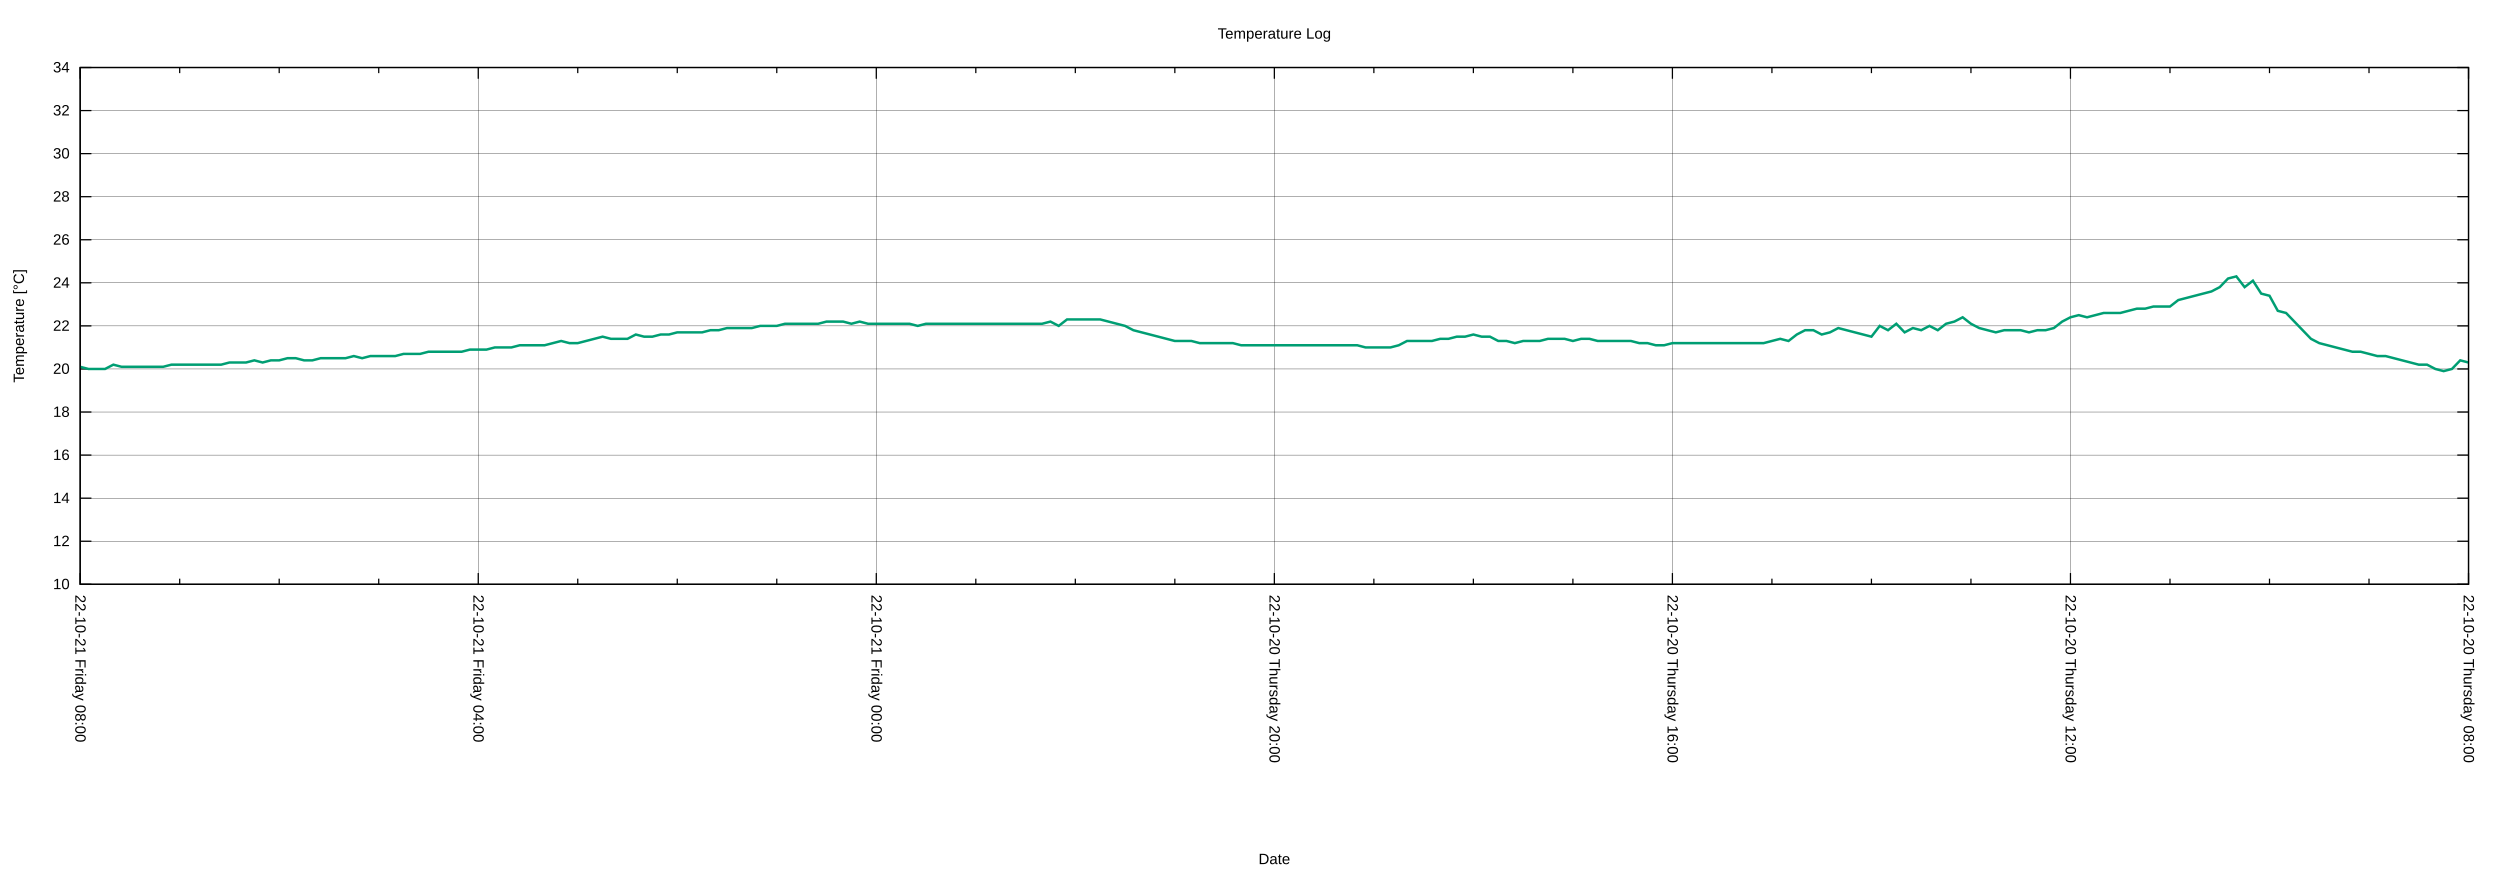
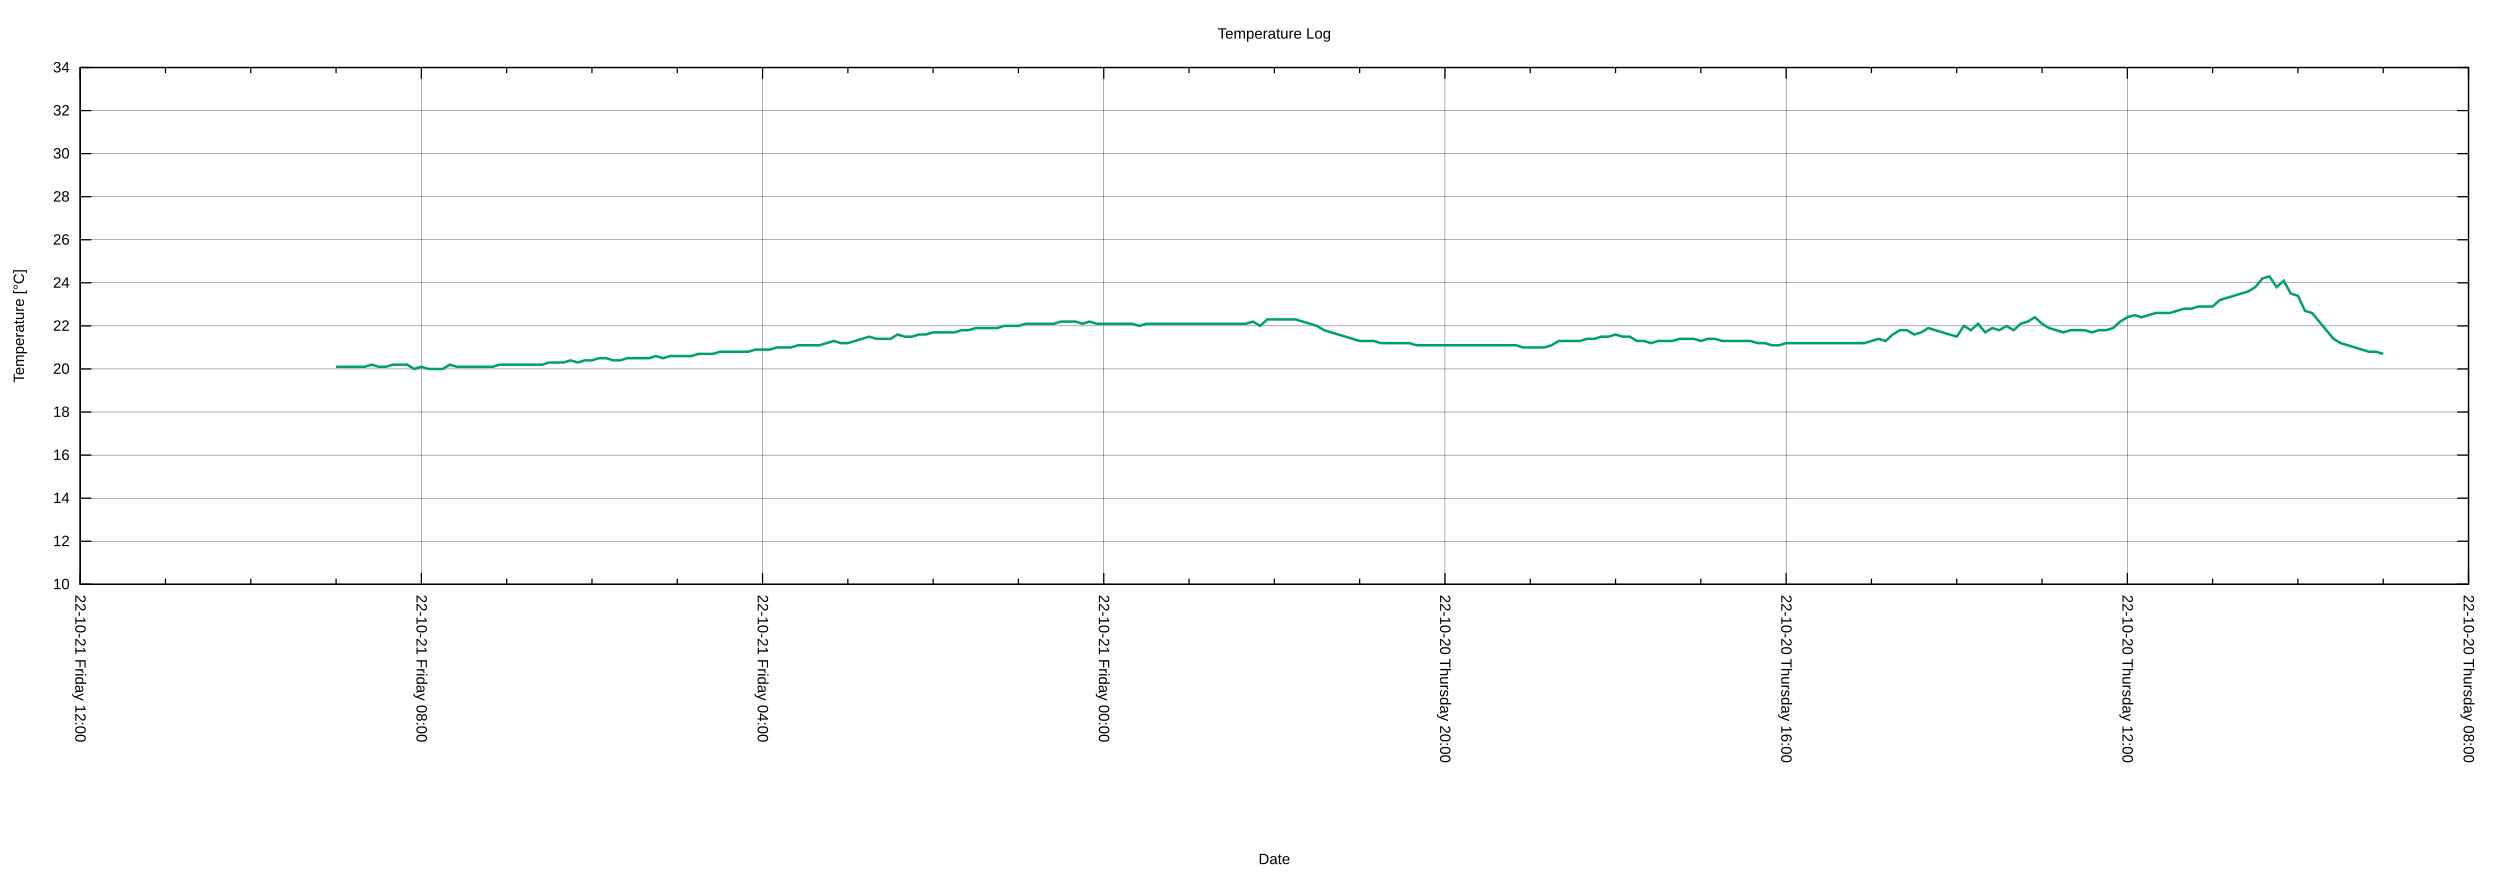
<svg xmlns="http://www.w3.org/2000/svg" xmlns:xlink="http://www.w3.org/1999/xlink" width="2000" height="700" viewBox="0 0 2000 700">
  <g id="gnuplot_canvas">
    <rect x="0" y="0" width="2000" height="700" fill="none" />
    <defs>
      <circle id="gpDot" r="0.5" stroke-width="0.5" stroke="currentColor" />
      <path id="gpPt0" stroke-width="0.222" stroke="currentColor" d="M-1,0 h2 M0,-1 v2" />
      <path id="gpPt1" stroke-width="0.222" stroke="currentColor" d="M-1,-1 L1,1 M1,-1 L-1,1" />
      <path id="gpPt2" stroke-width="0.222" stroke="currentColor" d="M-1,0 L1,0 M0,-1 L0,1 M-1,-1 L1,1 M-1,1 L1,-1" />
      <rect id="gpPt3" stroke-width="0.222" stroke="currentColor" x="-1" y="-1" width="2" height="2" />
      <rect id="gpPt4" stroke-width="0.222" stroke="currentColor" fill="currentColor" x="-1" y="-1" width="2" height="2" />
      <circle id="gpPt5" stroke-width="0.222" stroke="currentColor" cx="0" cy="0" r="1" />
      <use xlink:href="#gpPt5" id="gpPt6" fill="currentColor" stroke="none" />
      <path id="gpPt7" stroke-width="0.222" stroke="currentColor" d="M0,-1.33 L-1.33,0.67 L1.33,0.67 z" />
      <use xlink:href="#gpPt7" id="gpPt8" fill="currentColor" stroke="none" />
      <use xlink:href="#gpPt7" id="gpPt9" stroke="currentColor" transform="rotate(180)" />
      <use xlink:href="#gpPt9" id="gpPt10" fill="currentColor" stroke="none" />
      <use xlink:href="#gpPt3" id="gpPt11" stroke="currentColor" transform="rotate(45)" />
      <use xlink:href="#gpPt11" id="gpPt12" fill="currentColor" stroke="none" />
      <path id="gpPt13" stroke-width="0.222" stroke="currentColor" d="M0,1.330 L1.265,0.411 L0.782,-1.067 L-0.782,-1.076 L-1.265,0.411 z" />
      <use xlink:href="#gpPt13" id="gpPt14" fill="currentColor" stroke="none" />
      <filter id="textbox" filterUnits="objectBoundingBox" x="0" y="0" height="1" width="1">
        <feFlood flood-color="white" flood-opacity="1" result="bgnd" />
        <feComposite in="SourceGraphic" in2="bgnd" operator="atop" />
      </filter>
      <filter id="greybox" filterUnits="objectBoundingBox" x="0" y="0" height="1" width="1">
        <feFlood flood-color="lightgrey" flood-opacity="1" result="grey" />
        <feComposite in="SourceGraphic" in2="grey" operator="atop" />
      </filter>
    </defs>
    <g fill="none" color="white" stroke="currentColor" stroke-width="1.00" stroke-linecap="butt" stroke-linejoin="miter">
</g>
    <g fill="none" color="black" stroke="currentColor" stroke-width="1.00" stroke-linecap="butt" stroke-linejoin="miter">
</g>
    <g fill="none" color="black" stroke="black" stroke-width="0.25" stroke-linecap="butt" stroke-linejoin="miter">
</g>
    <g fill="none" color="black" stroke="currentColor" stroke-width="0.25" stroke-linecap="butt" stroke-linejoin="miter">
      <path stroke="black" class="gridline" d="M64.14,467.43 L1974.82,467.43  " />
    </g>
    <g fill="none" color="black" stroke="black" stroke-width="1.00" stroke-linecap="butt" stroke-linejoin="miter">
</g>
    <g fill="none" color="black" stroke="currentColor" stroke-width="1.00" stroke-linecap="butt" stroke-linejoin="miter">
      <path stroke="black" d="M64.14,467.43 L73.14,467.43 M1974.82,467.43 L1965.82,467.43  " />
      <g transform="translate(55.75,471.33)" stroke="none" fill="black" font-family="Arial" font-size="12.00" text-anchor="end">
        <text>
          <tspan font-family="Arial"> 10</tspan>
        </text>
      </g>
    </g>
    <g fill="none" color="black" stroke="currentColor" stroke-width="1.00" stroke-linecap="butt" stroke-linejoin="miter">
</g>
    <g fill="none" color="black" stroke="black" stroke-width="0.25" stroke-linecap="butt" stroke-linejoin="miter">
</g>
    <g fill="none" color="black" stroke="currentColor" stroke-width="0.25" stroke-linecap="butt" stroke-linejoin="miter">
      <path stroke="black" class="gridline" d="M64.14,432.98 L1974.82,432.98  " />
    </g>
    <g fill="none" color="black" stroke="black" stroke-width="1.00" stroke-linecap="butt" stroke-linejoin="miter">
</g>
    <g fill="none" color="black" stroke="currentColor" stroke-width="1.00" stroke-linecap="butt" stroke-linejoin="miter">
      <path stroke="black" d="M64.14,432.98 L73.14,432.98 M1974.82,432.98 L1965.82,432.98  " />
      <g transform="translate(55.75,436.88)" stroke="none" fill="black" font-family="Arial" font-size="12.00" text-anchor="end">
        <text>
          <tspan font-family="Arial"> 12</tspan>
        </text>
      </g>
    </g>
    <g fill="none" color="black" stroke="currentColor" stroke-width="1.00" stroke-linecap="butt" stroke-linejoin="miter">
</g>
    <g fill="none" color="black" stroke="black" stroke-width="0.25" stroke-linecap="butt" stroke-linejoin="miter">
</g>
    <g fill="none" color="black" stroke="currentColor" stroke-width="0.25" stroke-linecap="butt" stroke-linejoin="miter">
      <path stroke="black" class="gridline" d="M64.14,398.53 L1974.82,398.53  " />
    </g>
    <g fill="none" color="black" stroke="black" stroke-width="1.00" stroke-linecap="butt" stroke-linejoin="miter">
</g>
    <g fill="none" color="black" stroke="currentColor" stroke-width="1.00" stroke-linecap="butt" stroke-linejoin="miter">
      <path stroke="black" d="M64.14,398.53 L73.14,398.53 M1974.82,398.53 L1965.82,398.53  " />
      <g transform="translate(55.75,402.43)" stroke="none" fill="black" font-family="Arial" font-size="12.00" text-anchor="end">
        <text>
          <tspan font-family="Arial"> 14</tspan>
        </text>
      </g>
    </g>
    <g fill="none" color="black" stroke="currentColor" stroke-width="1.00" stroke-linecap="butt" stroke-linejoin="miter">
</g>
    <g fill="none" color="black" stroke="black" stroke-width="0.25" stroke-linecap="butt" stroke-linejoin="miter">
</g>
    <g fill="none" color="black" stroke="currentColor" stroke-width="0.25" stroke-linecap="butt" stroke-linejoin="miter">
      <path stroke="black" class="gridline" d="M64.14,364.07 L1974.82,364.07  " />
    </g>
    <g fill="none" color="black" stroke="black" stroke-width="1.00" stroke-linecap="butt" stroke-linejoin="miter">
</g>
    <g fill="none" color="black" stroke="currentColor" stroke-width="1.00" stroke-linecap="butt" stroke-linejoin="miter">
      <path stroke="black" d="M64.14,364.07 L73.14,364.07 M1974.82,364.07 L1965.82,364.07  " />
      <g transform="translate(55.75,367.97)" stroke="none" fill="black" font-family="Arial" font-size="12.00" text-anchor="end">
        <text>
          <tspan font-family="Arial"> 16</tspan>
        </text>
      </g>
    </g>
    <g fill="none" color="black" stroke="currentColor" stroke-width="1.00" stroke-linecap="butt" stroke-linejoin="miter">
</g>
    <g fill="none" color="black" stroke="black" stroke-width="0.25" stroke-linecap="butt" stroke-linejoin="miter">
</g>
    <g fill="none" color="black" stroke="currentColor" stroke-width="0.25" stroke-linecap="butt" stroke-linejoin="miter">
      <path stroke="black" class="gridline" d="M64.14,329.62 L1974.82,329.62  " />
    </g>
    <g fill="none" color="black" stroke="black" stroke-width="1.00" stroke-linecap="butt" stroke-linejoin="miter">
</g>
    <g fill="none" color="black" stroke="currentColor" stroke-width="1.00" stroke-linecap="butt" stroke-linejoin="miter">
      <path stroke="black" d="M64.14,329.62 L73.14,329.62 M1974.82,329.62 L1965.82,329.62  " />
      <g transform="translate(55.75,333.52)" stroke="none" fill="black" font-family="Arial" font-size="12.00" text-anchor="end">
        <text>
          <tspan font-family="Arial"> 18</tspan>
        </text>
      </g>
    </g>
    <g fill="none" color="black" stroke="currentColor" stroke-width="1.00" stroke-linecap="butt" stroke-linejoin="miter">
</g>
    <g fill="none" color="black" stroke="black" stroke-width="0.25" stroke-linecap="butt" stroke-linejoin="miter">
</g>
    <g fill="none" color="black" stroke="currentColor" stroke-width="0.25" stroke-linecap="butt" stroke-linejoin="miter">
      <path stroke="black" class="gridline" d="M64.14,295.17 L1974.82,295.17  " />
    </g>
    <g fill="none" color="black" stroke="black" stroke-width="1.00" stroke-linecap="butt" stroke-linejoin="miter">
</g>
    <g fill="none" color="black" stroke="currentColor" stroke-width="1.00" stroke-linecap="butt" stroke-linejoin="miter">
      <path stroke="black" d="M64.14,295.17 L73.14,295.17 M1974.82,295.17 L1965.82,295.17  " />
      <g transform="translate(55.75,299.07)" stroke="none" fill="black" font-family="Arial" font-size="12.00" text-anchor="end">
        <text>
          <tspan font-family="Arial"> 20</tspan>
        </text>
      </g>
    </g>
    <g fill="none" color="black" stroke="currentColor" stroke-width="1.00" stroke-linecap="butt" stroke-linejoin="miter">
</g>
    <g fill="none" color="black" stroke="black" stroke-width="0.25" stroke-linecap="butt" stroke-linejoin="miter">
</g>
    <g fill="none" color="black" stroke="currentColor" stroke-width="0.25" stroke-linecap="butt" stroke-linejoin="miter">
      <path stroke="black" class="gridline" d="M64.14,260.72 L1974.82,260.72  " />
    </g>
    <g fill="none" color="black" stroke="black" stroke-width="1.00" stroke-linecap="butt" stroke-linejoin="miter">
</g>
    <g fill="none" color="black" stroke="currentColor" stroke-width="1.00" stroke-linecap="butt" stroke-linejoin="miter">
      <path stroke="black" d="M64.14,260.72 L73.14,260.72 M1974.82,260.72 L1965.82,260.72  " />
      <g transform="translate(55.75,264.62)" stroke="none" fill="black" font-family="Arial" font-size="12.00" text-anchor="end">
        <text>
          <tspan font-family="Arial"> 22</tspan>
        </text>
      </g>
    </g>
    <g fill="none" color="black" stroke="currentColor" stroke-width="1.00" stroke-linecap="butt" stroke-linejoin="miter">
</g>
    <g fill="none" color="black" stroke="black" stroke-width="0.25" stroke-linecap="butt" stroke-linejoin="miter">
</g>
    <g fill="none" color="black" stroke="currentColor" stroke-width="0.25" stroke-linecap="butt" stroke-linejoin="miter">
      <path stroke="black" class="gridline" d="M64.14,226.27 L1974.82,226.27  " />
    </g>
    <g fill="none" color="black" stroke="black" stroke-width="1.00" stroke-linecap="butt" stroke-linejoin="miter">
</g>
    <g fill="none" color="black" stroke="currentColor" stroke-width="1.00" stroke-linecap="butt" stroke-linejoin="miter">
      <path stroke="black" d="M64.14,226.27 L73.14,226.27 M1974.82,226.27 L1965.82,226.27  " />
      <g transform="translate(55.75,230.17)" stroke="none" fill="black" font-family="Arial" font-size="12.00" text-anchor="end">
        <text>
          <tspan font-family="Arial"> 24</tspan>
        </text>
      </g>
    </g>
    <g fill="none" color="black" stroke="currentColor" stroke-width="1.00" stroke-linecap="butt" stroke-linejoin="miter">
</g>
    <g fill="none" color="black" stroke="black" stroke-width="0.25" stroke-linecap="butt" stroke-linejoin="miter">
</g>
    <g fill="none" color="black" stroke="currentColor" stroke-width="0.25" stroke-linecap="butt" stroke-linejoin="miter">
      <path stroke="black" class="gridline" d="M64.14,191.82 L1974.82,191.82  " />
    </g>
    <g fill="none" color="black" stroke="black" stroke-width="1.00" stroke-linecap="butt" stroke-linejoin="miter">
</g>
    <g fill="none" color="black" stroke="currentColor" stroke-width="1.00" stroke-linecap="butt" stroke-linejoin="miter">
      <path stroke="black" d="M64.14,191.82 L73.14,191.82 M1974.82,191.82 L1965.82,191.82  " />
      <g transform="translate(55.75,195.72)" stroke="none" fill="black" font-family="Arial" font-size="12.00" text-anchor="end">
        <text>
          <tspan font-family="Arial"> 26</tspan>
        </text>
      </g>
    </g>
    <g fill="none" color="black" stroke="currentColor" stroke-width="1.00" stroke-linecap="butt" stroke-linejoin="miter">
</g>
    <g fill="none" color="black" stroke="black" stroke-width="0.25" stroke-linecap="butt" stroke-linejoin="miter">
</g>
    <g fill="none" color="black" stroke="currentColor" stroke-width="0.25" stroke-linecap="butt" stroke-linejoin="miter">
      <path stroke="black" class="gridline" d="M64.14,157.36 L1974.82,157.36  " />
    </g>
    <g fill="none" color="black" stroke="black" stroke-width="1.00" stroke-linecap="butt" stroke-linejoin="miter">
</g>
    <g fill="none" color="black" stroke="currentColor" stroke-width="1.00" stroke-linecap="butt" stroke-linejoin="miter">
      <path stroke="black" d="M64.14,157.36 L73.14,157.36 M1974.82,157.36 L1965.82,157.36  " />
      <g transform="translate(55.75,161.26)" stroke="none" fill="black" font-family="Arial" font-size="12.00" text-anchor="end">
        <text>
          <tspan font-family="Arial"> 28</tspan>
        </text>
      </g>
    </g>
    <g fill="none" color="black" stroke="currentColor" stroke-width="1.00" stroke-linecap="butt" stroke-linejoin="miter">
</g>
    <g fill="none" color="black" stroke="black" stroke-width="0.25" stroke-linecap="butt" stroke-linejoin="miter">
</g>
    <g fill="none" color="black" stroke="currentColor" stroke-width="0.25" stroke-linecap="butt" stroke-linejoin="miter">
      <path stroke="black" class="gridline" d="M64.14,122.91 L1974.82,122.91  " />
    </g>
    <g fill="none" color="black" stroke="black" stroke-width="1.00" stroke-linecap="butt" stroke-linejoin="miter">
</g>
    <g fill="none" color="black" stroke="currentColor" stroke-width="1.00" stroke-linecap="butt" stroke-linejoin="miter">
      <path stroke="black" d="M64.14,122.91 L73.14,122.91 M1974.82,122.91 L1965.82,122.91  " />
      <g transform="translate(55.75,126.81)" stroke="none" fill="black" font-family="Arial" font-size="12.00" text-anchor="end">
        <text>
          <tspan font-family="Arial"> 30</tspan>
        </text>
      </g>
    </g>
    <g fill="none" color="black" stroke="currentColor" stroke-width="1.00" stroke-linecap="butt" stroke-linejoin="miter">
</g>
    <g fill="none" color="black" stroke="black" stroke-width="0.25" stroke-linecap="butt" stroke-linejoin="miter">
</g>
    <g fill="none" color="black" stroke="currentColor" stroke-width="0.25" stroke-linecap="butt" stroke-linejoin="miter">
      <path stroke="black" class="gridline" d="M64.14,88.46 L1974.82,88.46  " />
    </g>
    <g fill="none" color="black" stroke="black" stroke-width="1.00" stroke-linecap="butt" stroke-linejoin="miter">
</g>
    <g fill="none" color="black" stroke="currentColor" stroke-width="1.00" stroke-linecap="butt" stroke-linejoin="miter">
      <path stroke="black" d="M64.14,88.46 L73.14,88.46 M1974.82,88.46 L1965.82,88.46  " />
      <g transform="translate(55.75,92.36)" stroke="none" fill="black" font-family="Arial" font-size="12.00" text-anchor="end">
        <text>
          <tspan font-family="Arial"> 32</tspan>
        </text>
      </g>
    </g>
    <g fill="none" color="black" stroke="currentColor" stroke-width="1.00" stroke-linecap="butt" stroke-linejoin="miter">
</g>
    <g fill="none" color="black" stroke="black" stroke-width="0.25" stroke-linecap="butt" stroke-linejoin="miter">
</g>
    <g fill="none" color="black" stroke="currentColor" stroke-width="0.25" stroke-linecap="butt" stroke-linejoin="miter">
      <path stroke="black" class="gridline" d="M64.14,54.01 L1974.82,54.01  " />
    </g>
    <g fill="none" color="black" stroke="black" stroke-width="1.00" stroke-linecap="butt" stroke-linejoin="miter">
</g>
    <g fill="none" color="black" stroke="currentColor" stroke-width="1.00" stroke-linecap="butt" stroke-linejoin="miter">
      <path stroke="black" d="M64.14,54.01 L73.14,54.01 M1974.82,54.01 L1965.82,54.01  " />
      <g transform="translate(55.75,57.91)" stroke="none" fill="black" font-family="Arial" font-size="12.00" text-anchor="end">
        <text>
          <tspan font-family="Arial"> 34</tspan>
        </text>
      </g>
    </g>
    <g fill="none" color="black" stroke="currentColor" stroke-width="1.00" stroke-linecap="butt" stroke-linejoin="miter">
</g>
    <g fill="none" color="black" stroke="black" stroke-width="0.25" stroke-linecap="butt" stroke-linejoin="miter">
</g>
    <g fill="none" color="black" stroke="currentColor" stroke-width="0.25" stroke-linecap="butt" stroke-linejoin="miter">
      <path stroke="black" class="gridline" d="M1974.82,467.43 L1974.82,54.01  " />
    </g>
    <g fill="none" color="black" stroke="black" stroke-width="1.00" stroke-linecap="butt" stroke-linejoin="miter">
</g>
    <g fill="none" color="black" stroke="currentColor" stroke-width="1.00" stroke-linecap="butt" stroke-linejoin="miter">
      <path stroke="black" d="M1974.82,467.43 L1974.82,458.43 M1974.82,54.01 L1974.82,63.01  " />
      <g transform="translate(1970.92,475.82) rotate(90)" stroke="none" fill="black" font-family="Arial" font-size="12.00" text-anchor="start">
        <text>
          <tspan font-family="Arial">22-10-20 Thursday 08:00</tspan>
        </text>
      </g>
    </g>
    <g fill="none" color="black" stroke="currentColor" stroke-width="1.00" stroke-linecap="butt" stroke-linejoin="miter">
-       <path stroke="black" d="M1895.21,467.43 L1895.21,462.93 M1895.21,54.01 L1895.21,58.51 M1815.60,467.43 L1815.60,462.93 M1815.60,54.01 L1815.60,58.51   M1735.99,467.43 L1735.99,462.93 M1735.99,54.01 L1735.99,58.51  " />
-     </g>
-     <g fill="none" color="black" stroke="black" stroke-width="0.25" stroke-linecap="butt" stroke-linejoin="miter">
- </g>
-     <g fill="none" color="black" stroke="currentColor" stroke-width="0.25" stroke-linecap="butt" stroke-linejoin="miter">
-       <path stroke="black" class="gridline" d="M1656.37,467.43 L1656.37,54.01  " />
-     </g>
-     <g fill="none" color="black" stroke="black" stroke-width="1.00" stroke-linecap="butt" stroke-linejoin="miter">
- </g>
-     <g fill="none" color="black" stroke="currentColor" stroke-width="1.00" stroke-linecap="butt" stroke-linejoin="miter">
-       <path stroke="black" d="M1656.37,467.43 L1656.37,458.43 M1656.37,54.01 L1656.37,63.01  " />
-       <g transform="translate(1652.47,475.82) rotate(90)" stroke="none" fill="black" font-family="Arial" font-size="12.00" text-anchor="start">
+       <path stroke="black" d="M1906.58,467.43 L1906.58,462.93 M1906.58,54.01 L1906.58,58.51 M1838.34,467.43 L1838.34,462.93 M1838.34,54.01 L1838.34,58.51   M1770.10,467.43 L1770.10,462.93 M1770.10,54.01 L1770.10,58.51  " />
+     </g>
+     <g fill="none" color="black" stroke="black" stroke-width="0.25" stroke-linecap="butt" stroke-linejoin="miter">
+ </g>
+     <g fill="none" color="black" stroke="currentColor" stroke-width="0.25" stroke-linecap="butt" stroke-linejoin="miter">
+       <path stroke="black" class="gridline" d="M1701.87,467.43 L1701.87,54.01  " />
+     </g>
+     <g fill="none" color="black" stroke="black" stroke-width="1.00" stroke-linecap="butt" stroke-linejoin="miter">
+ </g>
+     <g fill="none" color="black" stroke="currentColor" stroke-width="1.00" stroke-linecap="butt" stroke-linejoin="miter">
+       <path stroke="black" d="M1701.87,467.43 L1701.87,458.43 M1701.87,54.01 L1701.87,63.01  " />
+       <g transform="translate(1697.97,475.82) rotate(90)" stroke="none" fill="black" font-family="Arial" font-size="12.00" text-anchor="start">
        <text>
          <tspan font-family="Arial">22-10-20 Thursday 12:00</tspan>
        </text>
      </g>
    </g>
    <g fill="none" color="black" stroke="currentColor" stroke-width="1.00" stroke-linecap="butt" stroke-linejoin="miter">
-       <path stroke="black" d="M1576.76,467.43 L1576.76,462.93 M1576.76,54.01 L1576.76,58.51 M1497.15,467.43 L1497.15,462.93 M1497.15,54.01 L1497.15,58.51   M1417.54,467.43 L1417.54,462.93 M1417.54,54.01 L1417.54,58.51  " />
-     </g>
-     <g fill="none" color="black" stroke="black" stroke-width="0.25" stroke-linecap="butt" stroke-linejoin="miter">
- </g>
-     <g fill="none" color="black" stroke="currentColor" stroke-width="0.25" stroke-linecap="butt" stroke-linejoin="miter">
-       <path stroke="black" class="gridline" d="M1337.93,467.43 L1337.93,54.01  " />
-     </g>
-     <g fill="none" color="black" stroke="black" stroke-width="1.00" stroke-linecap="butt" stroke-linejoin="miter">
- </g>
-     <g fill="none" color="black" stroke="currentColor" stroke-width="1.00" stroke-linecap="butt" stroke-linejoin="miter">
-       <path stroke="black" d="M1337.93,467.43 L1337.93,458.43 M1337.93,54.01 L1337.93,63.01  " />
-       <g transform="translate(1334.03,475.82) rotate(90)" stroke="none" fill="black" font-family="Arial" font-size="12.00" text-anchor="start">
+       <path stroke="black" d="M1633.63,467.43 L1633.63,462.93 M1633.63,54.01 L1633.63,58.51 M1565.39,467.43 L1565.39,462.93 M1565.39,54.01 L1565.39,58.51   M1497.15,467.43 L1497.15,462.93 M1497.15,54.01 L1497.15,58.51  " />
+     </g>
+     <g fill="none" color="black" stroke="black" stroke-width="0.25" stroke-linecap="butt" stroke-linejoin="miter">
+ </g>
+     <g fill="none" color="black" stroke="currentColor" stroke-width="0.25" stroke-linecap="butt" stroke-linejoin="miter">
+       <path stroke="black" class="gridline" d="M1428.91,467.43 L1428.91,54.01  " />
+     </g>
+     <g fill="none" color="black" stroke="black" stroke-width="1.00" stroke-linecap="butt" stroke-linejoin="miter">
+ </g>
+     <g fill="none" color="black" stroke="currentColor" stroke-width="1.00" stroke-linecap="butt" stroke-linejoin="miter">
+       <path stroke="black" d="M1428.91,467.43 L1428.91,458.43 M1428.91,54.01 L1428.91,63.01  " />
+       <g transform="translate(1425.01,475.82) rotate(90)" stroke="none" fill="black" font-family="Arial" font-size="12.00" text-anchor="start">
        <text>
          <tspan font-family="Arial">22-10-20 Thursday 16:00</tspan>
        </text>
      </g>
    </g>
    <g fill="none" color="black" stroke="currentColor" stroke-width="1.00" stroke-linecap="butt" stroke-linejoin="miter">
-       <path stroke="black" d="M1258.32,467.43 L1258.32,462.93 M1258.32,54.01 L1258.32,58.51 M1178.70,467.43 L1178.70,462.93 M1178.70,54.01 L1178.70,58.51   M1099.09,467.43 L1099.09,462.93 M1099.09,54.01 L1099.09,58.51  " />
-     </g>
-     <g fill="none" color="black" stroke="black" stroke-width="0.25" stroke-linecap="butt" stroke-linejoin="miter">
- </g>
-     <g fill="none" color="black" stroke="currentColor" stroke-width="0.25" stroke-linecap="butt" stroke-linejoin="miter">
-       <path stroke="black" class="gridline" d="M1019.48,467.43 L1019.48,54.01  " />
-     </g>
-     <g fill="none" color="black" stroke="black" stroke-width="1.00" stroke-linecap="butt" stroke-linejoin="miter">
- </g>
-     <g fill="none" color="black" stroke="currentColor" stroke-width="1.00" stroke-linecap="butt" stroke-linejoin="miter">
-       <path stroke="black" d="M1019.48,467.43 L1019.48,458.43 M1019.48,54.01 L1019.48,63.01  " />
-       <g transform="translate(1015.58,475.82) rotate(90)" stroke="none" fill="black" font-family="Arial" font-size="12.00" text-anchor="start">
+       <path stroke="black" d="M1360.67,467.43 L1360.67,462.93 M1360.67,54.01 L1360.67,58.51 M1292.43,467.43 L1292.43,462.93 M1292.43,54.01 L1292.43,58.51   M1224.20,467.43 L1224.20,462.93 M1224.20,54.01 L1224.20,58.51  " />
+     </g>
+     <g fill="none" color="black" stroke="black" stroke-width="0.25" stroke-linecap="butt" stroke-linejoin="miter">
+ </g>
+     <g fill="none" color="black" stroke="currentColor" stroke-width="0.25" stroke-linecap="butt" stroke-linejoin="miter">
+       <path stroke="black" class="gridline" d="M1155.96,467.43 L1155.96,54.01  " />
+     </g>
+     <g fill="none" color="black" stroke="black" stroke-width="1.00" stroke-linecap="butt" stroke-linejoin="miter">
+ </g>
+     <g fill="none" color="black" stroke="currentColor" stroke-width="1.00" stroke-linecap="butt" stroke-linejoin="miter">
+       <path stroke="black" d="M1155.96,467.43 L1155.96,458.43 M1155.96,54.01 L1155.96,63.01  " />
+       <g transform="translate(1152.06,475.82) rotate(90)" stroke="none" fill="black" font-family="Arial" font-size="12.00" text-anchor="start">
        <text>
          <tspan font-family="Arial">22-10-20 Thursday 20:00</tspan>
        </text>
      </g>
    </g>
    <g fill="none" color="black" stroke="currentColor" stroke-width="1.00" stroke-linecap="butt" stroke-linejoin="miter">
-       <path stroke="black" d="M939.87,467.43 L939.87,462.93 M939.87,54.01 L939.87,58.51 M860.26,467.43 L860.26,462.93 M860.26,54.01 L860.26,58.51   M780.65,467.43 L780.65,462.93 M780.65,54.01 L780.65,58.51  " />
-     </g>
-     <g fill="none" color="black" stroke="black" stroke-width="0.25" stroke-linecap="butt" stroke-linejoin="miter">
- </g>
-     <g fill="none" color="black" stroke="currentColor" stroke-width="0.25" stroke-linecap="butt" stroke-linejoin="miter">
-       <path stroke="black" class="gridline" d="M701.03,467.43 L701.03,54.01  " />
-     </g>
-     <g fill="none" color="black" stroke="black" stroke-width="1.00" stroke-linecap="butt" stroke-linejoin="miter">
- </g>
-     <g fill="none" color="black" stroke="currentColor" stroke-width="1.00" stroke-linecap="butt" stroke-linejoin="miter">
-       <path stroke="black" d="M701.03,467.43 L701.03,458.43 M701.03,54.01 L701.03,63.01  " />
-       <g transform="translate(697.13,475.82) rotate(90)" stroke="none" fill="black" font-family="Arial" font-size="12.00" text-anchor="start">
+       <path stroke="black" d="M1087.72,467.43 L1087.72,462.93 M1087.72,54.01 L1087.72,58.51 M1019.48,467.43 L1019.48,462.93 M1019.48,54.01 L1019.48,58.51   M951.24,467.43 L951.24,462.93 M951.24,54.01 L951.24,58.51  " />
+     </g>
+     <g fill="none" color="black" stroke="black" stroke-width="0.25" stroke-linecap="butt" stroke-linejoin="miter">
+ </g>
+     <g fill="none" color="black" stroke="currentColor" stroke-width="0.25" stroke-linecap="butt" stroke-linejoin="miter">
+       <path stroke="black" class="gridline" d="M883.00,467.43 L883.00,54.01  " />
+     </g>
+     <g fill="none" color="black" stroke="black" stroke-width="1.00" stroke-linecap="butt" stroke-linejoin="miter">
+ </g>
+     <g fill="none" color="black" stroke="currentColor" stroke-width="1.00" stroke-linecap="butt" stroke-linejoin="miter">
+       <path stroke="black" d="M883.00,467.43 L883.00,458.43 M883.00,54.01 L883.00,63.01  " />
+       <g transform="translate(879.10,475.82) rotate(90)" stroke="none" fill="black" font-family="Arial" font-size="12.00" text-anchor="start">
        <text>
          <tspan font-family="Arial">22-10-21 Friday 00:00</tspan>
        </text>
      </g>
    </g>
    <g fill="none" color="black" stroke="currentColor" stroke-width="1.00" stroke-linecap="butt" stroke-linejoin="miter">
-       <path stroke="black" d="M621.42,467.43 L621.42,462.93 M621.42,54.01 L621.42,58.51 M541.81,467.43 L541.81,462.93 M541.81,54.01 L541.81,58.51   M462.20,467.43 L462.20,462.93 M462.20,54.01 L462.20,58.51  " />
-     </g>
-     <g fill="none" color="black" stroke="black" stroke-width="0.25" stroke-linecap="butt" stroke-linejoin="miter">
- </g>
-     <g fill="none" color="black" stroke="currentColor" stroke-width="0.25" stroke-linecap="butt" stroke-linejoin="miter">
-       <path stroke="black" class="gridline" d="M382.59,467.43 L382.59,54.01  " />
-     </g>
-     <g fill="none" color="black" stroke="black" stroke-width="1.00" stroke-linecap="butt" stroke-linejoin="miter">
- </g>
-     <g fill="none" color="black" stroke="currentColor" stroke-width="1.00" stroke-linecap="butt" stroke-linejoin="miter">
-       <path stroke="black" d="M382.59,467.43 L382.59,458.43 M382.59,54.01 L382.59,63.01  " />
-       <g transform="translate(378.69,475.82) rotate(90)" stroke="none" fill="black" font-family="Arial" font-size="12.00" text-anchor="start">
+       <path stroke="black" d="M814.76,467.43 L814.76,462.93 M814.76,54.01 L814.76,58.51 M746.53,467.43 L746.53,462.93 M746.53,54.01 L746.53,58.51   M678.29,467.43 L678.29,462.93 M678.29,54.01 L678.29,58.51  " />
+     </g>
+     <g fill="none" color="black" stroke="black" stroke-width="0.25" stroke-linecap="butt" stroke-linejoin="miter">
+ </g>
+     <g fill="none" color="black" stroke="currentColor" stroke-width="0.25" stroke-linecap="butt" stroke-linejoin="miter">
+       <path stroke="black" class="gridline" d="M610.05,467.43 L610.05,54.01  " />
+     </g>
+     <g fill="none" color="black" stroke="black" stroke-width="1.00" stroke-linecap="butt" stroke-linejoin="miter">
+ </g>
+     <g fill="none" color="black" stroke="currentColor" stroke-width="1.00" stroke-linecap="butt" stroke-linejoin="miter">
+       <path stroke="black" d="M610.05,467.43 L610.05,458.43 M610.05,54.01 L610.05,63.01  " />
+       <g transform="translate(606.15,475.82) rotate(90)" stroke="none" fill="black" font-family="Arial" font-size="12.00" text-anchor="start">
        <text>
          <tspan font-family="Arial">22-10-21 Friday 04:00</tspan>
        </text>
      </g>
    </g>
    <g fill="none" color="black" stroke="currentColor" stroke-width="1.00" stroke-linecap="butt" stroke-linejoin="miter">
-       <path stroke="black" d="M302.98,467.43 L302.98,462.93 M302.98,54.01 L302.98,58.51 M223.36,467.43 L223.36,462.93 M223.36,54.01 L223.36,58.51   M143.75,467.43 L143.75,462.93 M143.75,54.01 L143.75,58.51  " />
+       <path stroke="black" d="M541.81,467.43 L541.81,462.93 M541.81,54.01 L541.81,58.51 M473.57,467.43 L473.57,462.93 M473.57,54.01 L473.57,58.51   M405.33,467.43 L405.33,462.93 M405.33,54.01 L405.33,58.51  " />
+     </g>
+     <g fill="none" color="black" stroke="black" stroke-width="0.25" stroke-linecap="butt" stroke-linejoin="miter">
+ </g>
+     <g fill="none" color="black" stroke="currentColor" stroke-width="0.25" stroke-linecap="butt" stroke-linejoin="miter">
+       <path stroke="black" class="gridline" d="M337.09,467.43 L337.09,54.01  " />
+     </g>
+     <g fill="none" color="black" stroke="black" stroke-width="1.00" stroke-linecap="butt" stroke-linejoin="miter">
+ </g>
+     <g fill="none" color="black" stroke="currentColor" stroke-width="1.00" stroke-linecap="butt" stroke-linejoin="miter">
+       <path stroke="black" d="M337.09,467.43 L337.09,458.43 M337.09,54.01 L337.09,63.01  " />
+       <g transform="translate(333.19,475.82) rotate(90)" stroke="none" fill="black" font-family="Arial" font-size="12.00" text-anchor="start">
+         <text>
+           <tspan font-family="Arial">22-10-21 Friday 08:00</tspan>
+         </text>
+       </g>
+     </g>
+     <g fill="none" color="black" stroke="currentColor" stroke-width="1.00" stroke-linecap="butt" stroke-linejoin="miter">
+       <path stroke="black" d="M268.86,467.43 L268.86,462.93 M268.86,54.01 L268.86,58.51 M200.62,467.43 L200.62,462.93 M200.62,54.01 L200.62,58.51   M132.38,467.43 L132.38,462.93 M132.38,54.01 L132.38,58.51  " />
    </g>
    <g fill="none" color="black" stroke="black" stroke-width="0.25" stroke-linecap="butt" stroke-linejoin="miter">
</g>
    <g fill="none" color="black" stroke="currentColor" stroke-width="0.25" stroke-linecap="butt" stroke-linejoin="miter">
      <path stroke="black" class="gridline" d="M64.14,467.43 L64.14,54.01  " />
    </g>
    <g fill="none" color="black" stroke="black" stroke-width="1.00" stroke-linecap="butt" stroke-linejoin="miter">
</g>
    <g fill="none" color="black" stroke="currentColor" stroke-width="1.00" stroke-linecap="butt" stroke-linejoin="miter">
      <path stroke="black" d="M64.14,467.43 L64.14,458.43 M64.14,54.01 L64.14,63.01  " />
      <g transform="translate(60.24,475.82) rotate(90)" stroke="none" fill="black" font-family="Arial" font-size="12.00" text-anchor="start">
        <text>
-           <tspan font-family="Arial">22-10-21 Friday 08:00</tspan>
+           <tspan font-family="Arial">22-10-21 Friday 12:00</tspan>
        </text>
      </g>
    </g>
    <g fill="none" color="black" stroke="currentColor" stroke-width="1.00" stroke-linecap="butt" stroke-linejoin="miter">
</g>
    <g fill="none" color="black" stroke="currentColor" stroke-width="1.00" stroke-linecap="butt" stroke-linejoin="miter">
      <path stroke="black" d="M64.14,54.01 L64.14,467.43 L1974.82,467.43 L1974.82,54.01 L64.14,54.01 Z  " />
    </g>
    <g fill="none" color="black" stroke="currentColor" stroke-width="1.00" stroke-linecap="butt" stroke-linejoin="miter">
      <g transform="translate(19.18,260.72) rotate(270)" stroke="none" fill="black" font-family="Arial" font-size="12.00" text-anchor="middle">
        <text>
          <tspan font-family="Arial">Temperature [°C]</tspan>
        </text>
      </g>
    </g>
    <g fill="none" color="black" stroke="currentColor" stroke-width="1.00" stroke-linecap="butt" stroke-linejoin="miter">
      <g transform="translate(1019.48,691.30)" stroke="none" fill="black" font-family="Arial" font-size="12.00" text-anchor="middle">
        <text>
          <tspan font-family="Arial">Date</tspan>
        </text>
      </g>
    </g>
    <g fill="none" color="black" stroke="currentColor" stroke-width="1.00" stroke-linecap="butt" stroke-linejoin="miter">
</g>
    <g id="gnuplot_plot_1">
      <g fill="none" color="white" stroke="currentColor" stroke-width="2.00" stroke-linecap="butt" stroke-linejoin="miter">
</g>
      <g fill="none" color="black" stroke="currentColor" stroke-width="2.00" stroke-linecap="butt" stroke-linejoin="miter">
-         <path stroke="rgb(  0, 158, 115)" d="M64.14,293.45 L70.77,295.17 L77.41,295.17 L84.04,295.17 L90.68,291.73 L97.31,293.45 L103.95,293.45 L110.58,293.45   L117.21,293.45 L123.85,293.45 L130.48,293.45 L137.12,291.73 L143.75,291.73 L150.39,291.73 L157.02,291.73 L163.65,291.73   L170.29,291.73 L176.92,291.73 L183.56,290.00 L190.19,290.00 L196.83,290.00 L203.46,288.28 L210.09,290.00 L216.73,288.28   L223.36,288.28 L230.00,286.56 L236.63,286.56 L243.27,288.28 L249.90,288.28 L256.53,286.56 L263.17,286.56 L269.80,286.56   L276.44,286.56 L283.07,284.84 L289.71,286.56 L296.34,284.84 L302.98,284.84 L309.61,284.84 L316.24,284.84 L322.88,283.11   L329.51,283.11 L336.15,283.11 L342.78,281.39 L349.42,281.39 L356.05,281.39 L362.68,281.39 L369.32,281.39 L375.95,279.67   L382.59,279.67 L389.22,279.67 L395.86,277.95 L402.49,277.95 L409.12,277.95 L415.76,276.22 L422.39,276.22 L429.03,276.22   L435.66,276.22 L442.30,274.50 L448.93,272.78 L455.56,274.50 L462.20,274.50 L468.83,272.78 L475.47,271.06 L482.10,269.33   L488.74,271.06 L495.37,271.06 L502.00,271.06 L508.64,267.61 L515.27,269.33 L521.91,269.33 L528.54,267.61 L535.18,267.61   L541.81,265.89 L548.44,265.89 L555.08,265.89 L561.71,265.89 L568.35,264.17 L574.98,264.17 L581.62,262.44 L588.25,262.44   L594.88,262.44 L601.52,262.44 L608.15,260.72 L614.79,260.72 L621.42,260.72 L628.06,259.00 L634.69,259.00 L641.32,259.00   L647.96,259.00 L654.59,259.00 L661.23,257.27 L667.86,257.27 L674.50,257.27 L681.13,259.00 L687.76,257.27 L694.40,259.00   L701.03,259.00 L707.67,259.00 L714.30,259.00 L720.94,259.00 L727.57,259.00 L734.20,260.72 L740.84,259.00 L747.47,259.00   L754.11,259.00 L760.74,259.00 L767.38,259.00 L774.01,259.00 L780.65,259.00 L787.28,259.00 L793.91,259.00 L800.55,259.00   L807.18,259.00 L813.82,259.00 L820.45,259.00 L827.09,259.00 L833.72,259.00 L840.35,257.27 L846.99,260.72 L853.62,255.55   L860.26,255.55 L866.89,255.55 L873.53,255.55 L880.16,255.55 L886.79,257.27 L893.43,259.00 L900.06,260.72 L906.70,264.17   L913.33,265.89 L919.97,267.61 L926.60,269.33 L933.23,271.06 L939.87,272.78 L946.50,272.78 L953.14,272.78 L959.77,274.50   L966.41,274.50 L973.04,274.50 L979.67,274.50 L986.31,274.50 L992.94,276.22 L999.58,276.22 L1006.21,276.22 L1012.85,276.22   L1019.48,276.22 L1026.11,276.22 L1032.75,276.22 L1039.38,276.22 L1046.02,276.22 L1052.65,276.22 L1059.29,276.22 L1065.92,276.22   L1072.55,276.22 L1079.19,276.22 L1085.82,276.22 L1092.46,277.95 L1099.09,277.95 L1105.73,277.95 L1112.36,277.95 L1118.99,276.22   L1125.63,272.78 L1132.26,272.78 L1138.90,272.78 L1145.53,272.78 L1152.17,271.06 L1158.80,271.06 L1165.43,269.33 L1172.07,269.33   L1178.70,267.61 L1185.34,269.33 L1191.97,269.33 L1198.61,272.78 L1205.24,272.78 L1211.87,274.50 L1218.51,272.78 L1225.14,272.78   L1231.78,272.78 L1238.41,271.06 L1245.05,271.06 L1251.68,271.06 L1258.32,272.78 L1264.95,271.06 L1271.58,271.06 L1278.22,272.78   L1284.85,272.78 L1291.49,272.78 L1298.12,272.78 L1304.76,272.78 L1311.39,274.50 L1318.02,274.50 L1324.66,276.22 L1331.29,276.22   L1337.93,274.50 L1344.56,274.50 L1351.20,274.50 L1357.83,274.50 L1364.46,274.50 L1371.10,274.50 L1377.73,274.50 L1384.37,274.50   L1391.00,274.50 L1397.64,274.50 L1404.27,274.50 L1410.90,274.50 L1417.54,272.78 L1424.17,271.06 L1430.81,272.78 L1437.44,267.61   L1444.08,264.17 L1450.71,264.17 L1457.34,267.61 L1463.98,265.89 L1470.61,262.44 L1477.25,264.17 L1483.88,265.89 L1490.52,267.61   L1497.15,269.33 L1503.78,260.72 L1510.42,264.17 L1517.05,259.00 L1523.69,265.89 L1530.32,262.44 L1536.96,264.17 L1543.59,260.72   L1550.22,264.17 L1556.86,259.00 L1563.49,257.27 L1570.13,253.83 L1576.76,259.00 L1583.40,262.44 L1590.03,264.17 L1596.66,265.89   L1603.30,264.17 L1609.93,264.17 L1616.57,264.17 L1623.20,265.89 L1629.84,264.17 L1636.47,264.17 L1643.10,262.44 L1649.74,257.27   L1656.37,253.83 L1663.01,252.11 L1669.64,253.83 L1676.28,252.11 L1682.91,250.38 L1689.54,250.38 L1696.18,250.38 L1702.81,248.66   L1709.45,246.94 L1716.08,246.94 L1722.72,245.22 L1729.35,245.22 L1735.99,245.22 L1742.62,240.05 L1749.25,238.33 L1755.89,236.60   L1762.52,234.88 L1769.16,233.16 L1775.79,229.71 L1782.43,222.82 L1789.06,221.10 L1795.69,229.71 L1802.33,224.55 L1808.96,234.88   L1815.60,236.60 L1822.23,248.66 L1828.87,250.38 L1835.50,257.27 L1842.13,264.17 L1848.77,271.06 L1855.40,274.50 L1862.04,276.22   L1868.67,277.95 L1875.31,279.67 L1881.94,281.39 L1888.57,281.39 L1895.21,283.11 L1901.84,284.84 L1908.48,284.84 L1915.11,286.56   L1921.75,288.28 L1928.38,290.00 L1935.01,291.73 L1941.65,291.73 L1948.28,295.17 L1954.92,296.89 L1961.55,295.17 L1968.19,288.28   L1974.82,290.00  " />
+         <path stroke="rgb(  0, 158, 115)" d="M268.86,293.45 L274.54,293.45 L280.23,293.45 L285.92,293.45 L291.60,293.45 L297.29,291.73 L302.98,293.45 L308.66,293.45   L314.35,291.73 L320.03,291.73 L325.72,291.73 L331.41,295.17 L337.09,293.45 L342.78,295.17 L348.47,295.17 L354.15,295.17   L359.84,291.73 L365.53,293.45 L371.21,293.45 L376.90,293.45 L382.59,293.45 L388.27,293.45 L393.96,293.45 L399.65,291.73   L405.33,291.73 L411.02,291.73 L416.71,291.73 L422.39,291.73 L428.08,291.73 L433.77,291.73 L439.45,290.00 L445.14,290.00   L450.83,290.00 L456.51,288.28 L462.20,290.00 L467.88,288.28 L473.57,288.28 L479.26,286.56 L484.94,286.56 L490.63,288.28   L496.32,288.28 L502.00,286.56 L507.69,286.56 L513.38,286.56 L519.06,286.56 L524.75,284.84 L530.44,286.56 L536.12,284.84   L541.81,284.84 L547.50,284.84 L553.18,284.84 L558.87,283.11 L564.56,283.11 L570.24,283.11 L575.93,281.39 L581.62,281.39   L587.30,281.39 L592.99,281.39 L598.68,281.39 L604.36,279.67 L610.05,279.67 L615.74,279.67 L621.42,277.95 L627.11,277.95   L632.79,277.95 L638.48,276.22 L644.17,276.22 L649.85,276.22 L655.54,276.22 L661.23,274.50 L666.91,272.78 L672.60,274.50   L678.29,274.50 L683.97,272.78 L689.66,271.06 L695.35,269.33 L701.03,271.06 L706.72,271.06 L712.41,271.06 L718.09,267.61   L723.78,269.33 L729.47,269.33 L735.15,267.61 L740.84,267.61 L746.53,265.89 L752.21,265.89 L757.90,265.89 L763.59,265.89   L769.27,264.17 L774.96,264.17 L780.65,262.44 L786.33,262.44 L792.02,262.44 L797.70,262.44 L803.39,260.72 L809.08,260.72   L814.76,260.72 L820.45,259.00 L826.14,259.00 L831.82,259.00 L837.51,259.00 L843.20,259.00 L848.88,257.27 L854.57,257.27   L860.26,257.27 L865.94,259.00 L871.63,257.27 L877.32,259.00 L883.00,259.00 L888.69,259.00 L894.38,259.00 L900.06,259.00   L905.75,259.00 L911.44,260.72 L917.12,259.00 L922.81,259.00 L928.50,259.00 L934.18,259.00 L939.87,259.00 L945.55,259.00   L951.24,259.00 L956.93,259.00 L962.61,259.00 L968.30,259.00 L973.99,259.00 L979.67,259.00 L985.36,259.00 L991.05,259.00   L996.73,259.00 L1002.42,257.27 L1008.11,260.72 L1013.79,255.55 L1019.48,255.55 L1025.17,255.55 L1030.85,255.55 L1036.54,255.55   L1042.23,257.27 L1047.91,259.00 L1053.60,260.72 L1059.29,264.17 L1064.97,265.89 L1070.66,267.61 L1076.35,269.33 L1082.03,271.06   L1087.72,272.78 L1093.41,272.78 L1099.09,272.78 L1104.78,274.50 L1110.46,274.50 L1116.15,274.50 L1121.84,274.50 L1127.52,274.50   L1133.21,276.22 L1138.90,276.22 L1144.58,276.22 L1150.27,276.22 L1155.96,276.22 L1161.64,276.22 L1167.33,276.22 L1173.02,276.22   L1178.70,276.22 L1184.39,276.22 L1190.08,276.22 L1195.76,276.22 L1201.45,276.22 L1207.14,276.22 L1212.82,276.22 L1218.51,277.95   L1224.20,277.95 L1229.88,277.95 L1235.57,277.95 L1241.26,276.22 L1246.94,272.78 L1252.63,272.78 L1258.32,272.78 L1264.00,272.78   L1269.69,271.06 L1275.37,271.06 L1281.06,269.33 L1286.75,269.33 L1292.43,267.61 L1298.12,269.33 L1303.81,269.33 L1309.49,272.78   L1315.18,272.78 L1320.87,274.50 L1326.55,272.78 L1332.24,272.78 L1337.93,272.78 L1343.61,271.06 L1349.30,271.06 L1354.99,271.06   L1360.67,272.78 L1366.36,271.06 L1372.05,271.06 L1377.73,272.78 L1383.42,272.78 L1389.11,272.78 L1394.79,272.78 L1400.48,272.78   L1406.17,274.50 L1411.85,274.50 L1417.54,276.22 L1423.22,276.22 L1428.91,274.50 L1434.60,274.50 L1440.28,274.50 L1445.97,274.50   L1451.66,274.50 L1457.34,274.50 L1463.03,274.50 L1468.72,274.50 L1474.40,274.50 L1480.09,274.50 L1485.78,274.50 L1491.46,274.50   L1497.15,272.78 L1502.84,271.06 L1508.52,272.78 L1514.21,267.61 L1519.90,264.17 L1525.58,264.17 L1531.27,267.61 L1536.96,265.89   L1542.64,262.44 L1548.33,264.17 L1554.02,265.89 L1559.70,267.61 L1565.39,269.33 L1571.08,260.72 L1576.76,264.17 L1582.45,259.00   L1588.13,265.89 L1593.82,262.44 L1599.51,264.17 L1605.19,260.72 L1610.88,264.17 L1616.57,259.00 L1622.25,257.27 L1627.94,253.83   L1633.63,259.00 L1639.31,262.44 L1645.00,264.17 L1650.69,265.89 L1656.37,264.17 L1662.06,264.17 L1667.75,264.17 L1673.43,265.89   L1679.12,264.17 L1684.81,264.17 L1690.49,262.44 L1696.18,257.27 L1701.87,253.83 L1707.55,252.11 L1713.24,253.83 L1718.93,252.11   L1724.61,250.38 L1730.30,250.38 L1735.99,250.38 L1741.67,248.66 L1747.36,246.94 L1753.04,246.94 L1758.73,245.22 L1764.42,245.22   L1770.10,245.22 L1775.79,240.05 L1781.48,238.33 L1787.16,236.60 L1792.85,234.88 L1798.54,233.16 L1804.22,229.71 L1809.91,222.82   L1815.60,221.10 L1821.28,229.71 L1826.97,224.55 L1832.66,234.88 L1838.34,236.60 L1844.03,248.66 L1849.72,250.38 L1855.40,257.27   L1861.09,264.17 L1866.78,271.06 L1872.46,274.50 L1878.15,276.22 L1883.84,277.95 L1889.52,279.67 L1895.21,281.39 L1900.89,281.39   L1906.58,283.11  " />
      </g>
    </g>
    <g fill="none" color="black" stroke="currentColor" stroke-width="2.00" stroke-linecap="butt" stroke-linejoin="miter">
</g>
    <g fill="none" color="black" stroke="black" stroke-width="1.00" stroke-linecap="butt" stroke-linejoin="miter">
</g>
    <g fill="none" color="black" stroke="currentColor" stroke-width="1.00" stroke-linecap="butt" stroke-linejoin="miter">
      <path stroke="black" d="M64.14,54.01 L64.14,467.43 L1974.82,467.43 L1974.82,54.01 L64.14,54.01 Z  " />
    </g>
    <g fill="none" color="black" stroke="currentColor" stroke-width="1.00" stroke-linecap="butt" stroke-linejoin="miter">
      <g transform="translate(1019.48,30.91)" stroke="none" fill="black" font-family="Arial" font-size="12.00" text-anchor="middle">
        <text>
          <tspan font-family="Arial">Temperature Log</tspan>
        </text>
      </g>
    </g>
    <g fill="none" color="black" stroke="currentColor" stroke-width="1.00" stroke-linecap="butt" stroke-linejoin="miter">
</g>
  </g>
</svg>
